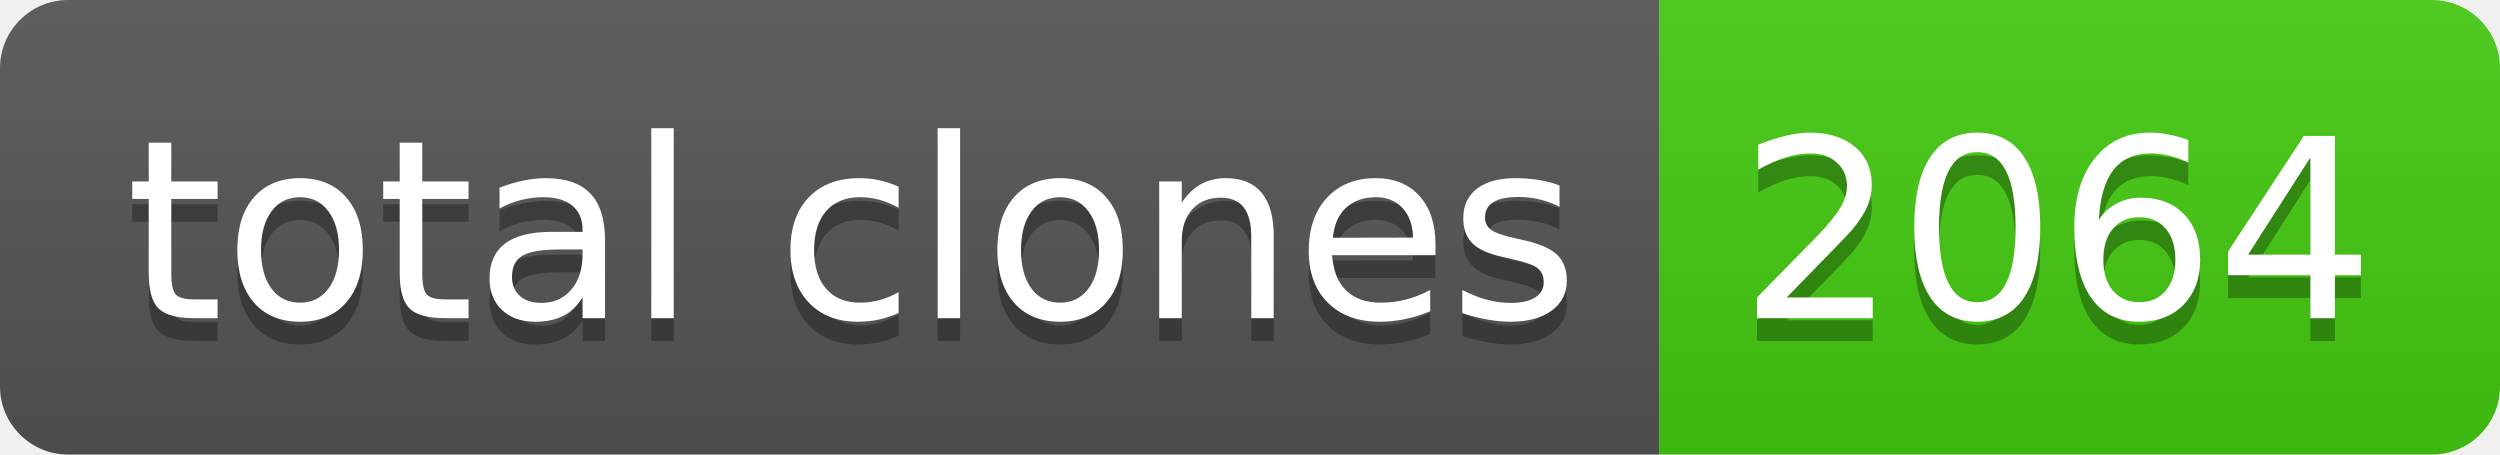
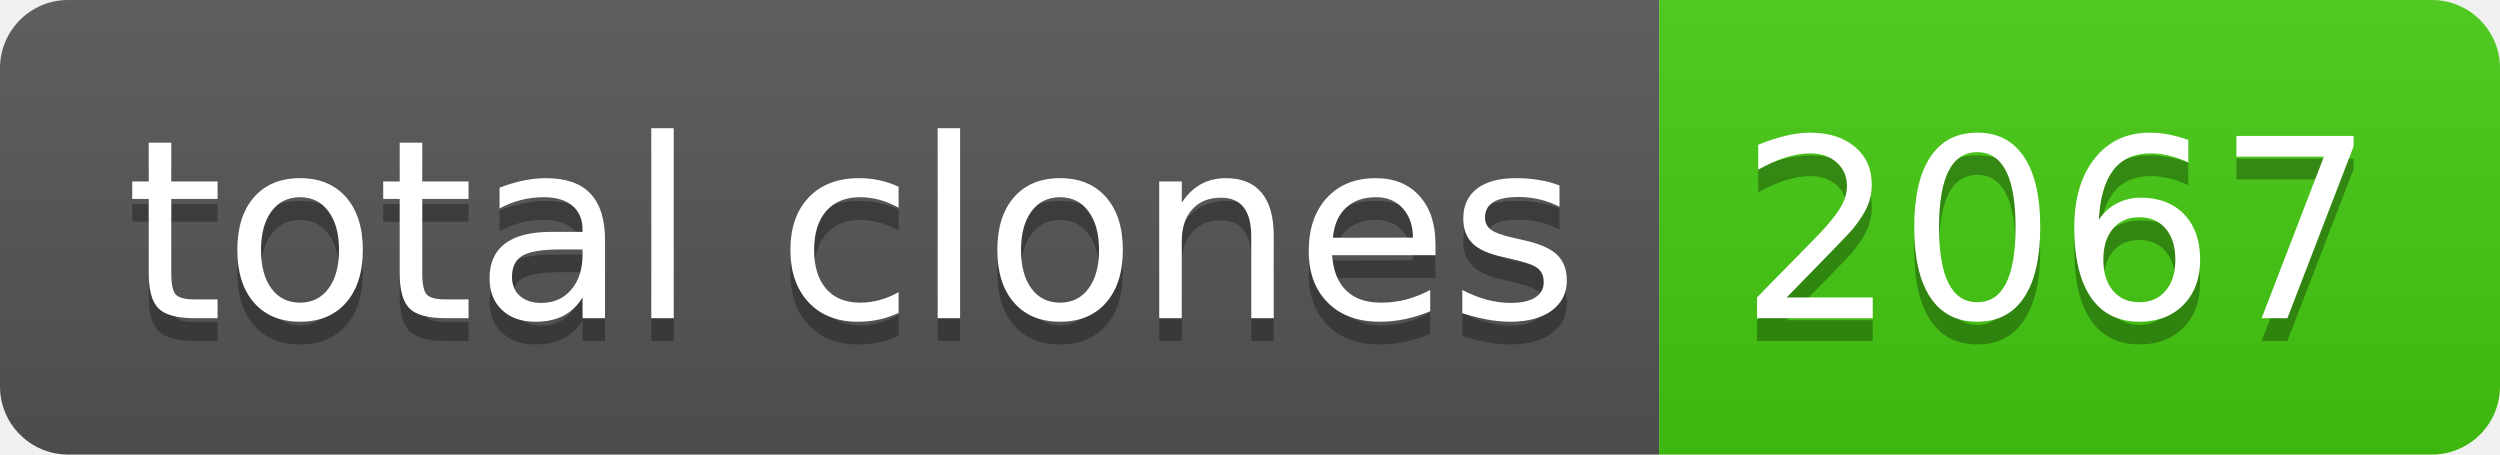
- <svg xmlns="http://www.w3.org/2000/svg" width="110" height="20" role="img" aria-label="total clones: 2064">
+ <svg xmlns="http://www.w3.org/2000/svg" width="110" height="20" role="img" aria-label="total clones: 2067">
  <linearGradient id="s" x2="0" y2="100%">
    <stop offset="0" stop-color="#bbb" stop-opacity=".1" />
    <stop offset="1" stop-opacity=".1" />
  </linearGradient>
  <clipPath id="r">
    <rect width="110" height="20" rx="3" fill="#fff" />
  </clipPath>
  <g clip-path="url(#r)">
    <rect width="73" height="20" fill="#555" />
    <rect x="73" width="37" height="20" fill="#4c1" />
    <rect width="110" height="20" fill="url(#s)" />
  </g>
  <g fill="#fff" text-anchor="middle" font-family="Verdana,Geneva,DejaVu Sans,sans-serif" text-rendering="geometricPrecision" font-size="110">
    <text aria-hidden="true" x="375" y="150" fill="#010101" fill-opacity=".3" transform="scale(.1)" textLength="630">total clones</text>
    <text x="375" y="140" transform="scale(.1)" fill="#fff" textLength="630">total clones</text>
-     <text aria-hidden="true" x="905" y="150" fill="#010101" fill-opacity=".3" transform="scale(.1)" textLength="270">2064</text>
-     <text x="905" y="140" transform="scale(.1)" fill="#fff" textLength="270">2064</text>
+     <text aria-hidden="true" x="905" y="150" fill="#010101" fill-opacity=".3" transform="scale(.1)" textLength="270">2067</text>
+     <text x="905" y="140" transform="scale(.1)" fill="#fff" textLength="270">2067</text>
  </g>
</svg>
